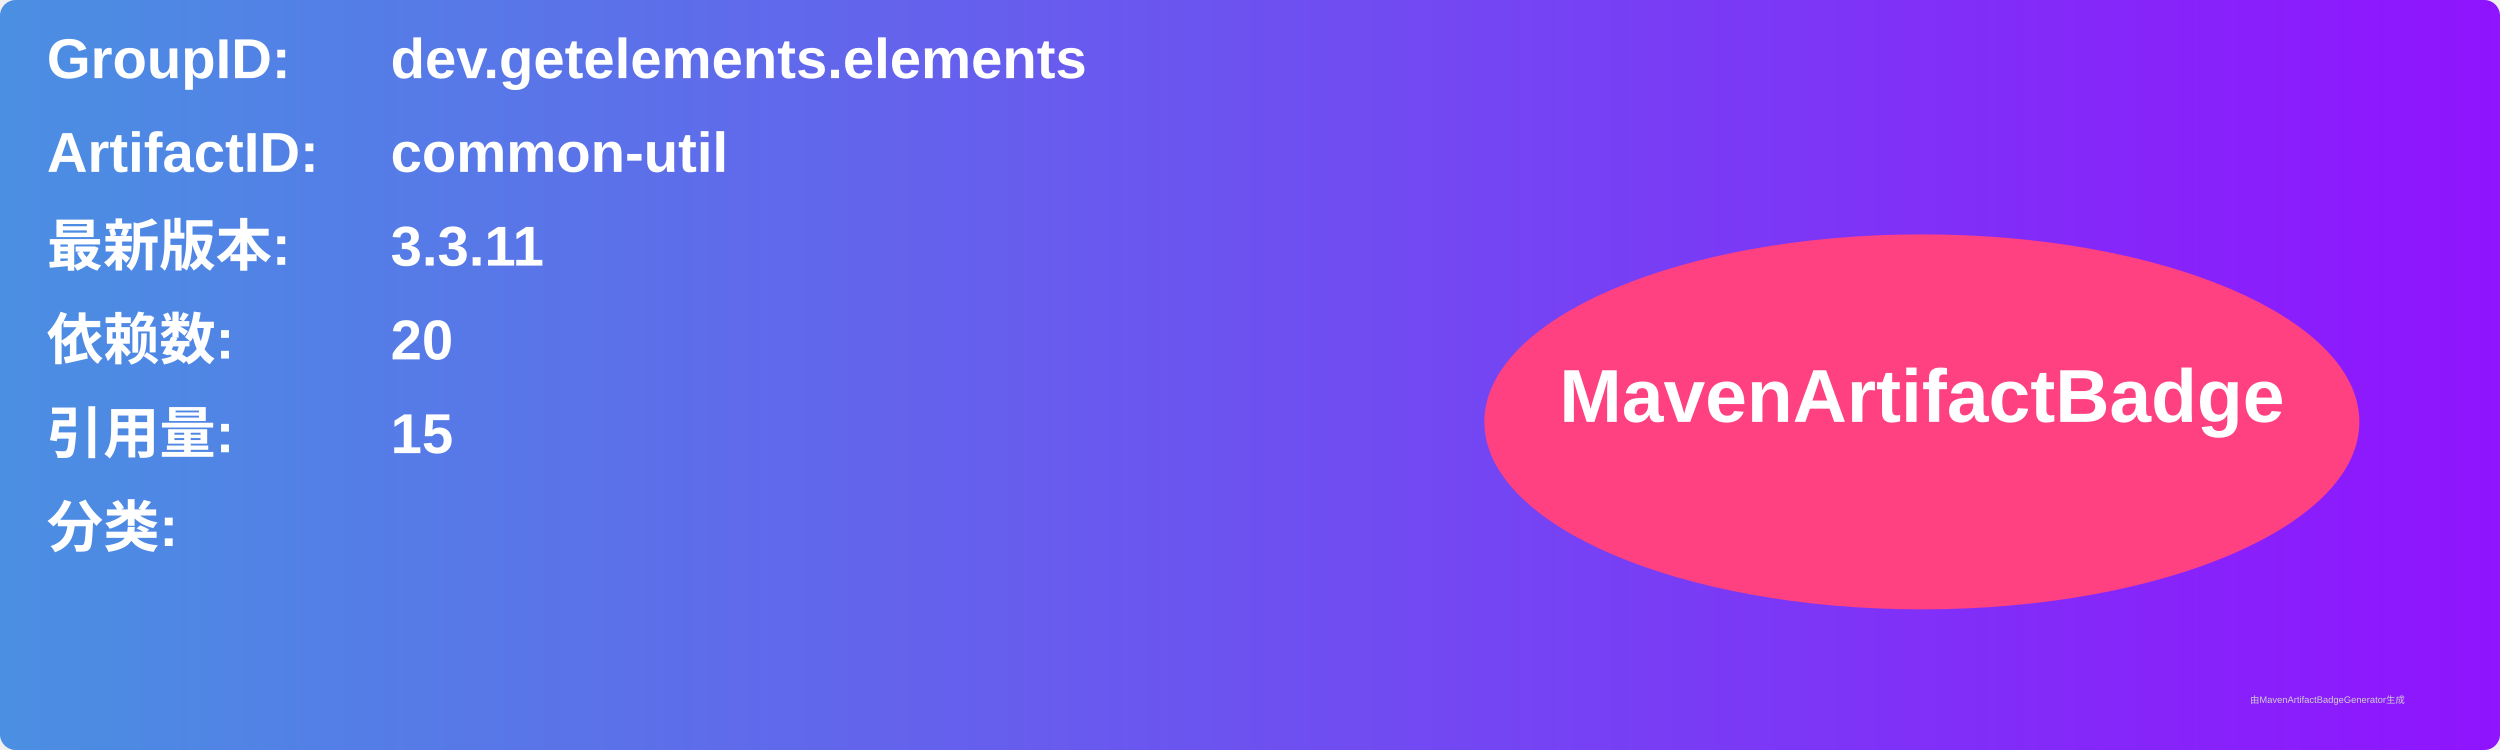
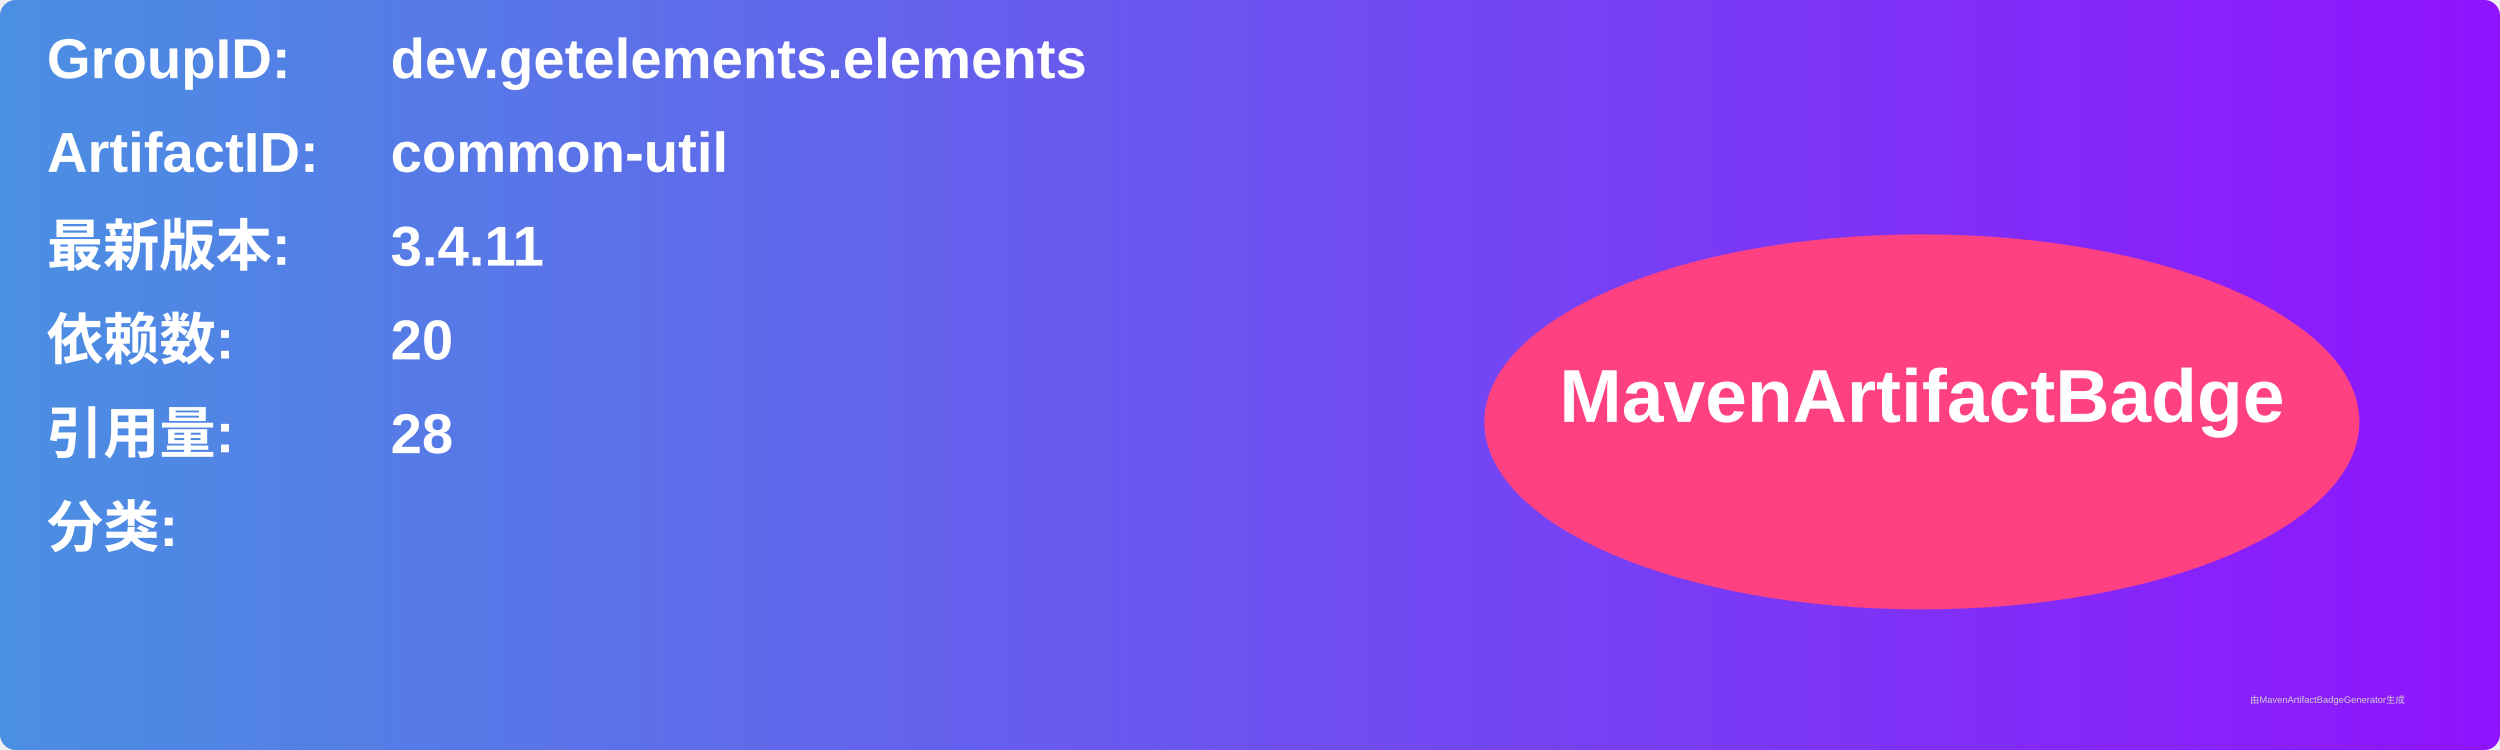
<svg xmlns="http://www.w3.org/2000/svg" width="800" height="240" viewBox="0 0 800 240">
  <linearGradient id="grad" x1="0%" y1="0%" x2="100%" y2="0%">
    <stop offset="0%" stop-color="#4a90e2" />
    <stop offset="100%" stop-color="#9013fe" />
  </linearGradient>
  <rect width="100%" height="100%" rx="5" ry="5" fill="url(#grad)" />
  <g transform="translate(15, 15)">
    <text x="0" y="10" font-family="Arial" font-size="18" fill="white" font-weight="bold" width="260">GroupID:</text>
    <text x="110" y="10" font-family="Arial" font-size="18" fill="white" font-weight="bold" width="460">dev.getelements.elements</text>
    <text x="0" y="40" font-family="Arial" font-size="18" fill="white" font-weight="bold" width="260">ArtifactID:</text>
    <text x="110" y="40" font-family="Arial" font-size="18" fill="white" font-weight="bold" width="460">common-util</text>
    <text x="0" y="70" font-family="Arial" font-size="18" fill="white" font-weight="bold">最新版本:</text>
    <text x="110" y="70" font-family="Arial" font-size="18" fill="white" font-weight="bold">
-       <tspan font-weight="bold">3.3.11</tspan>
+       <tspan font-weight="bold">3.4.11</tspan>
    </text>
    <text x="0" y="100" font-family="Arial" font-size="18" fill="white" font-weight="bold">依赖数: </text>
    <text x="110" y="100" font-family="Arial" font-size="18" fill="white">
      <tspan font-weight="bold">20</tspan>
    </text>
    <text x="0" y="130" font-family="Arial" font-size="18" fill="white" font-weight="bold">引用量: </text>
    <text x="110" y="130" font-family="Arial" font-size="18" fill="white">
-       <tspan font-weight="bold">15</tspan>
+       <tspan font-weight="bold">28</tspan>
    </text>
    <text x="0" y="160" font-family="Arial" font-size="18" fill="white" font-weight="bold">分类:</text>
    <text x="10" y="190" font-family="Arial" font-size="10" fill="white">
      <tspan font-weight="bold" />
    </text>
    <ellipse cx="600" cy="120" rx="140" ry="60" fill="#ff4081" />
    <text x="600" y="120" text-anchor="middle" font-family="Arial" font-size="24" fill="white" font-weight="bold">MavenArtifactBadge</text>
  </g>
  <text x="720" y="225" font-family="Arial" font-size="3" fill="#d0d0d0">由MavenArtifactBadgeGenerator生成</text>
</svg>
